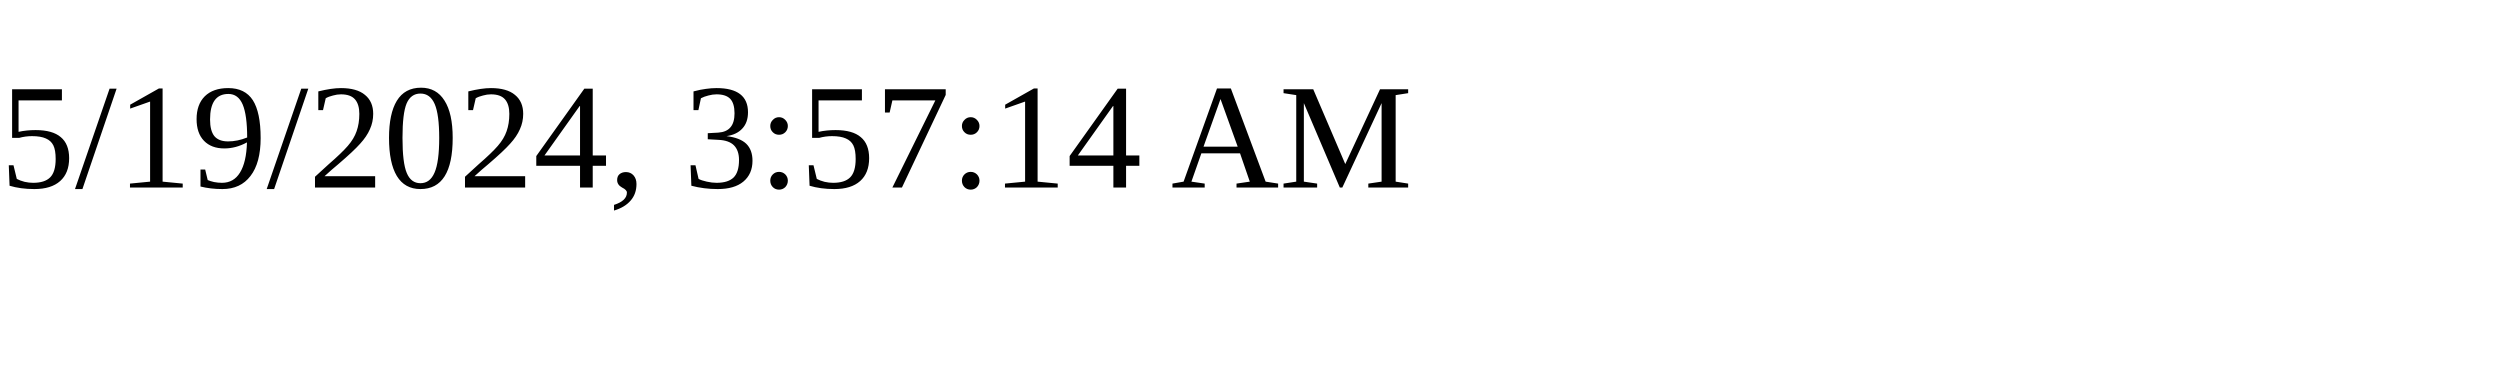
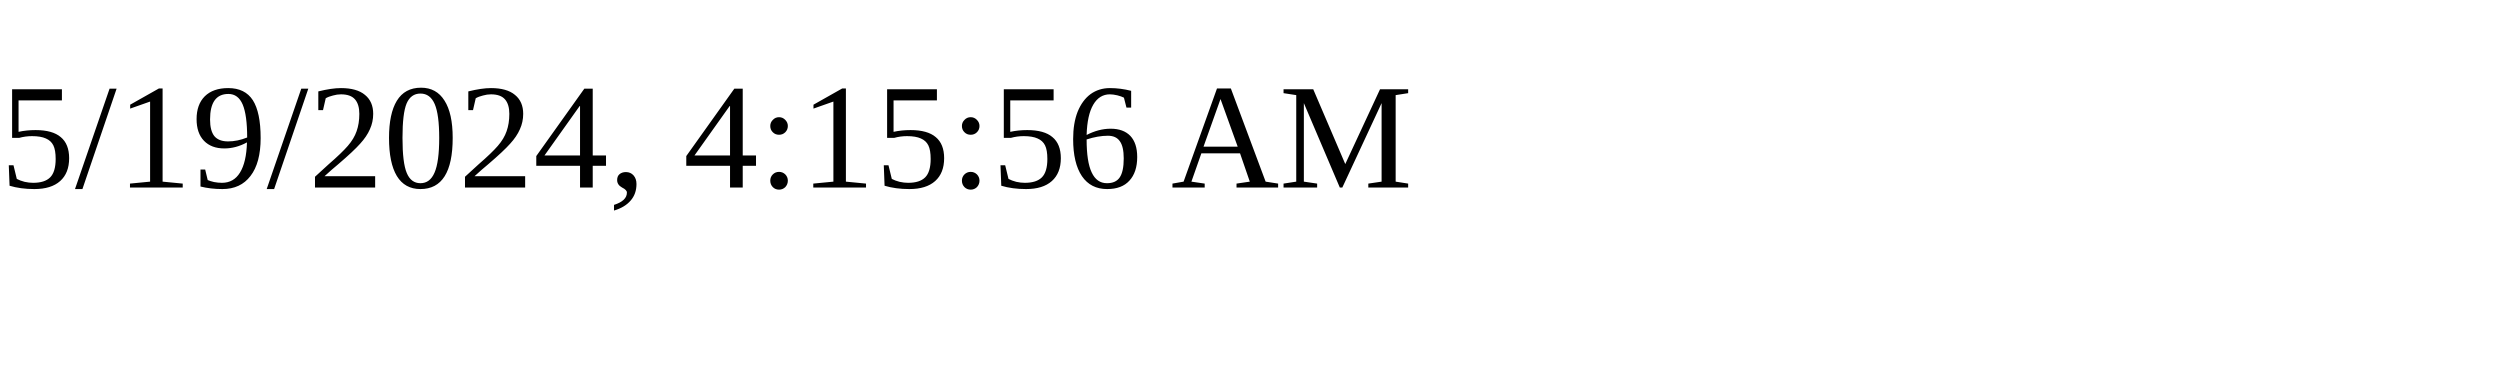
<svg xmlns="http://www.w3.org/2000/svg" height="30" width="200">
-   <text x="0" y="15">5/19/2024, 3:57:14 AM</text>
+   <text x="0" y="15">5/19/2024, 4:15:56 AM</text>
</svg>
